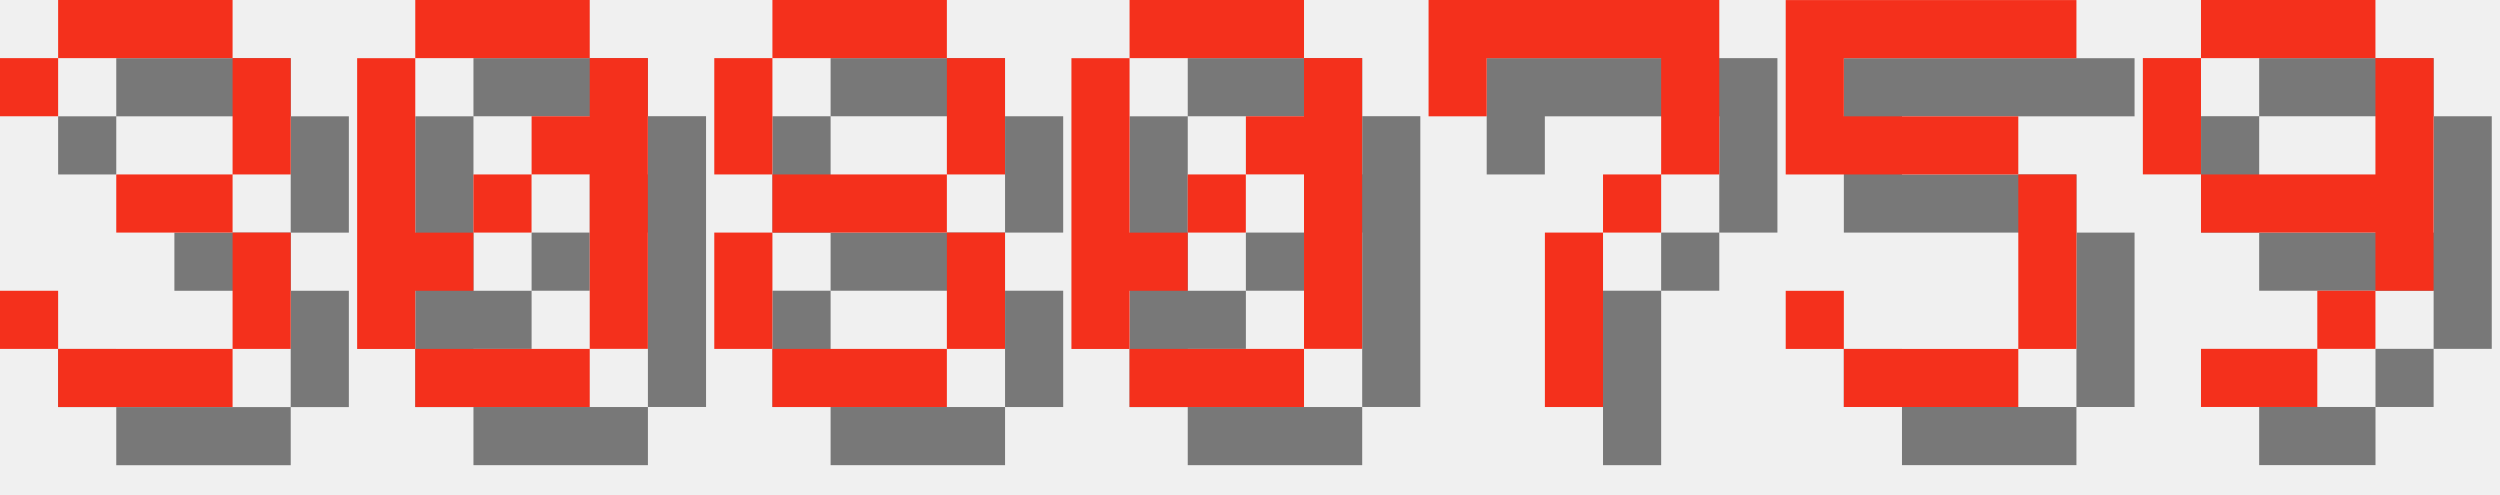
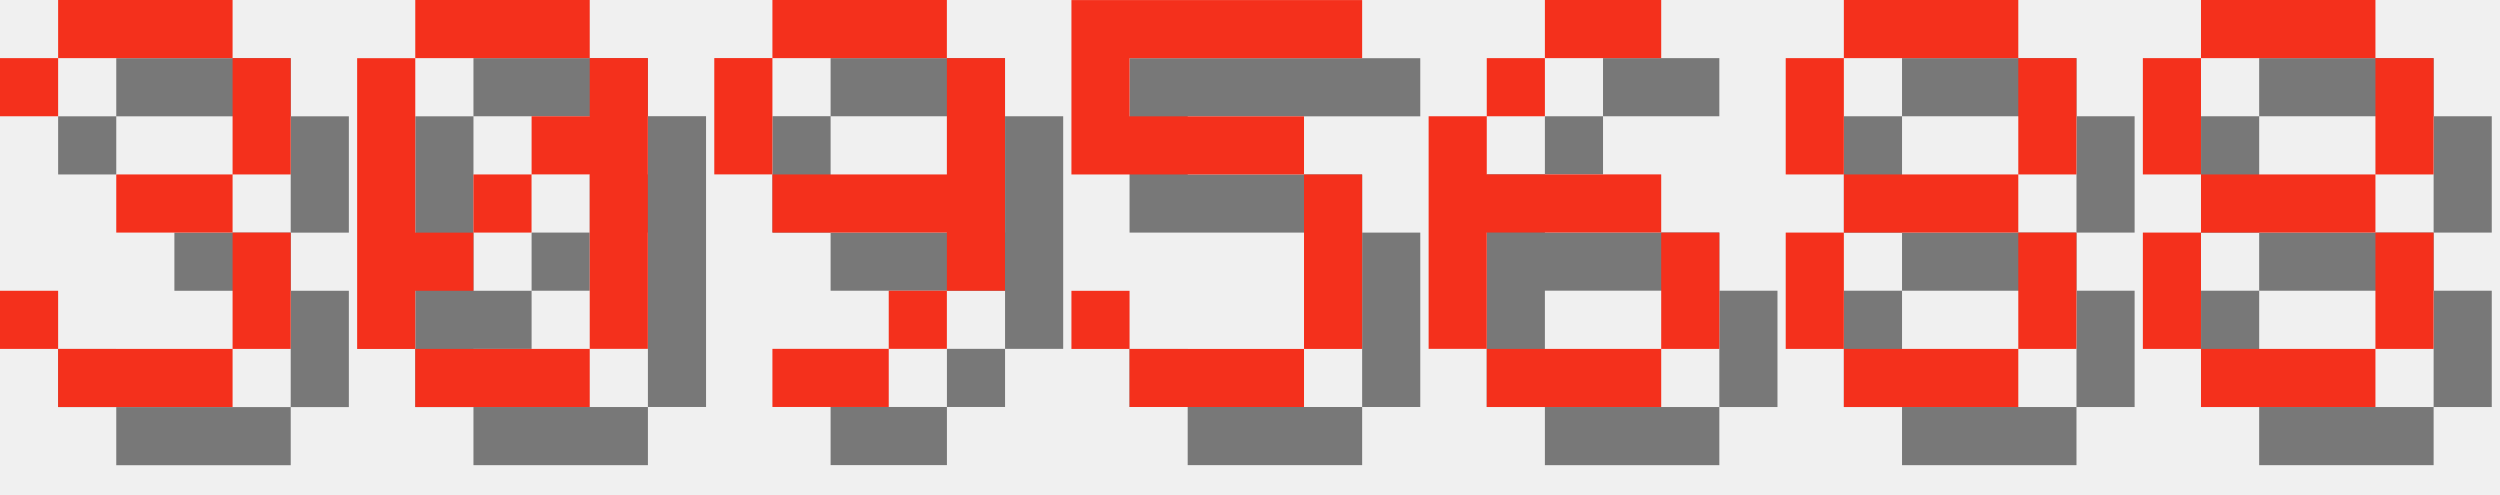
<svg xmlns="http://www.w3.org/2000/svg" version="1.1" width="182.0" height="36">
  <style>
        .text-foreground {
            fill: #F4301C;
        }
        .text-shadow {
            fill: #000000;
            fill-opacity: 0.5;
        }
    </style>
  <g class="digit" id="digit_3" transform="translate(0.0, 0), scale(4)">
    <path id="digit_3_shadow" class="text-shadow" d="m1.058 2.117v1.058h1.058v-1.058h3.175v2.117h-2.117v1.058h2.117v2.117h-3.175v-1.058h-1.058v1.058h1.058v1.058h3.175v-1.058h1.058v-2.117h-1.058v-1.058h1.058v-2.117h-1.058v-1.058h-3.175v1.058h-1.058z" fill-opacity=".5" style="paint-order:stroke fill markers" />
    <path id="digit_3_fg" class="text-foreground" d="m0 1.058v1.058h1.058v-1.058h3.175v2.117h-2.117v1.058h2.117v2.117h-3.175v-1.058h-1.058v1.058h1.058v1.058h3.175v-1.058h1.058v-2.117h-1.058v-1.058h1.058v-2.117h-1.058v-1.058h-3.175v1.058h-1.058z" fill="#fff" style="paint-order:stroke fill markers" />
  </g>
  <g class="digit" id="digit_0" transform="translate(26.0, 0), scale(4)">
    <path id="digit_0_shadow" class="text-shadow" d="m2.117 1.058v1.058h3.175v-1.058h-3.175zm3.175 1.058v1.058h-1.058v1.058h1.058v3.175h1.058v-5.292h-1.058zm0 5.292h-3.175v1.058h3.175v-1.058zm-3.175 0v-1.058h1.058v-1.058h-1.058v-3.175h-1.058v5.292h1.058zm1.058-2.117h1.058v-1.058h-1.058v1.058z" fill-opacity=".5" style="paint-order:stroke fill markers" />
    <path id="digit_0_fg" class="text-foreground" d="m1.058 0v1.058h3.175v-1.058h-3.175zm3.175 1.058v1.058h-1.058v1.058h1.058v3.175h1.058v-5.292h-1.058zm0 5.292h-3.175v1.058h3.175v-1.058zm-3.175 0v-1.058h1.058v-1.058h-1.058v-3.175h-1.058v5.292h1.058zm1.058-2.117h1.058v-1.058h-1.058v1.058z" fill="#fff" style="paint-order:stroke fill markers" />
  </g>
-   <g class="digit" id="digit_8" transform="translate(52.0, 0), scale(4)">
+   <g class="digit" id="digit_9" transform="translate(52.0, 0), scale(4)">
+     <path id="digit_9_shadow" class="text-shadow" d="m2.117 1.058v1.058h3.175v-1.058h-3.175zm3.175 1.058v2.117h-3.175v1.058h3.175v1.058h1.058v-4.233h-1.058zm0 4.233h-1.058v1.058h1.058v-1.058zm-1.058 1.058h-2.117v1.058h2.117v-1.058zm-2.117-3.175v-2.117h-1.058v2.117h1.058z" fill-opacity=".5" style="paint-order:stroke fill markers" />
+     <path id="digit_9_fg" class="text-foreground" d="m1.058 0v1.058h3.175v-1.058h-3.175zm3.175 1.058v2.117h-3.175v1.058h3.175v1.058h1.058v-4.233h-1.058zm0 4.233h-1.058v1.058h1.058v-1.058zm-1.058 1.058h-2.117v1.058h2.117v-1.058zm-2.117-3.175v-2.117h-1.058v2.117h1.058z" fill="#fff" style="paint-order:stroke fill markers" />
+   </g>
+   <g class="digit" id="digit_5" transform="translate(78.0, 0), scale(4)">
+     <path id="digit_5_shadow" class="text-shadow" d="m1.058 1.058v3.175h4.233v3.175h-3.175v-1.058h-1.058v1.058h1.058v1.058h3.175v-1.058h1.058v-3.175h-1.058v-1.058h-3.175v-1.058h4.233v-1.058h-5.292z" fill-opacity=".5" style="paint-order:stroke fill markers" />
+     <path id="digit_5_fg" class="text-foreground" d="m0 0v3.175h4.233v3.175h-3.175v-1.058h-1.058v1.058h1.058v1.058h3.175v-1.058h1.058v-3.175h-1.058v-1.058h-3.175v-1.058h4.233v-1.058h-5.292z" fill="#fff" style="paint-order:stroke fill markers" />
+   </g>
+   <g class="digit" id="digit_6" transform="translate(104.0, 0), scale(4)">
+     <path id="digit_6_shadow" class="text-shadow" d="m3.175 1.058v1.058h2.117v-1.058h-2.117zm0 1.058h-1.058v1.058h1.058v-1.058zm-1.058 1.058h-1.058v4.233h1.058v-2.117h3.175v-1.058h-3.175v-1.058zm3.175 2.117v2.117h1.058v-2.117h-1.058zm0 2.117h-3.175v1.058h3.175v-1.058z" fill-opacity=".5" style="paint-order:stroke fill markers" />
+     <path id="digit_6_fg" class="text-foreground" d="m2.117 0v1.058h2.117v-1.058h-2.117zm0 1.058h-1.058v1.058h1.058v-1.058zm-1.058 1.058h-1.058v4.233h1.058v-2.117h3.175v-1.058h-3.175v-1.058zm3.175 2.117v2.117h1.058v-2.117h-1.058zm0 2.117h-3.175v1.058h3.175v-1.058z" fill="#fff" style="paint-order:stroke fill markers" />
+   </g>
+   <g class="digit" id="digit_8" transform="translate(130.0, 0), scale(4)">
    <path id="digit_8_shadow" class="text-shadow" d="m2.117 1.058v1.058h3.175v-1.058h-3.175zm3.175 1.058v2.117h1.058v-2.117h-1.058zm0 2.117h-3.175v1.058h3.175v-1.058zm0 1.058v2.117h1.058v-2.117h-1.058zm0 2.117h-3.175v1.058h3.175v-1.058zm-3.175 0v-2.117h-1.058v2.117h1.058zm0-3.175v-2.117h-1.058v2.117h1.058z" fill-opacity=".5" style="paint-order:stroke fill markers" />
    <path id="digit_8_fg" class="text-foreground" d="m1.058 0v1.058h3.175v-1.058h-3.175zm3.175 1.058v2.117h1.058v-2.117h-1.058zm0 2.117h-3.175v1.058h3.175v-1.058zm0 1.058v2.117h1.058v-2.117h-1.058zm0 2.117h-3.175v1.058h3.175v-1.058zm-3.175 0v-2.117h-1.058v2.117h1.058zm0-3.175v-2.117h-1.058v2.117h1.058z" fill="#fff" style="paint-order:stroke fill markers" />
  </g>
-   <g class="digit" id="digit_0" transform="translate(78.0, 0), scale(4)">
-     <path id="digit_0_shadow" class="text-shadow" d="m2.117 1.058v1.058h3.175v-1.058h-3.175zm3.175 1.058v1.058h-1.058v1.058h1.058v3.175h1.058v-5.292h-1.058zm0 5.292h-3.175v1.058h3.175v-1.058zm-3.175 0v-1.058h1.058v-1.058h-1.058v-3.175h-1.058v5.292h1.058zm1.058-2.117h1.058v-1.058h-1.058v1.058z" fill-opacity=".5" style="paint-order:stroke fill markers" />
-     <path id="digit_0_fg" class="text-foreground" d="m1.058 0v1.058h3.175v-1.058h-3.175zm3.175 1.058v1.058h-1.058v1.058h1.058v3.175h1.058v-5.292h-1.058zm0 5.292h-3.175v1.058h3.175v-1.058zm-3.175 0v-1.058h1.058v-1.058h-1.058v-3.175h-1.058v5.292h1.058zm1.058-2.117h1.058v-1.058h-1.058v1.058z" fill="#fff" style="paint-order:stroke fill markers" />
-   </g>
-   <g class="digit" id="digit_7" transform="translate(104.0, 0), scale(4)">
-     <path id="digit_7_shadow" class="text-shadow" d="m1.058 1.058 2e-6 2.117h1.058v-1.058h3.175v1.058l2e-7 1.058h-1.058v1.058h-1.058l4e-7 3.175 1.058 1e-7v-3.175h1.058v-1.058h1.058l5e-7 -1.058v-2.117z" fill-opacity=".5" style="paint-order:stroke fill markers" />
-     <path id="digit_7_fg" class="text-foreground" d="m0 0 2e-6 2.117h1.058v-1.058h3.175v1.058l2e-7 1.058h-1.058v1.058h-1.058l4e-7 3.175 1.058 1e-7v-3.175h1.058v-1.058h1.058l5e-7 -1.058v-2.117z" fill="#fff" style="paint-order:stroke fill markers" />
-   </g>
-   <g class="digit" id="digit_5" transform="translate(130.0, 0), scale(4)">
-     <path id="digit_5_shadow" class="text-shadow" d="m1.058 1.058v3.175h4.233v3.175h-3.175v-1.058h-1.058v1.058h1.058v1.058h3.175v-1.058h1.058v-3.175h-1.058v-1.058h-3.175v-1.058h4.233v-1.058h-5.292z" fill-opacity=".5" style="paint-order:stroke fill markers" />
-     <path id="digit_5_fg" class="text-foreground" d="m0 0v3.175h4.233v3.175h-3.175v-1.058h-1.058v1.058h1.058v1.058h3.175v-1.058h1.058v-3.175h-1.058v-1.058h-3.175v-1.058h4.233v-1.058h-5.292z" fill="#fff" style="paint-order:stroke fill markers" />
-   </g>
-   <g class="digit" id="digit_9" transform="translate(156.0, 0), scale(4)">
-     <path id="digit_9_shadow" class="text-shadow" d="m2.117 1.058v1.058h3.175v-1.058h-3.175zm3.175 1.058v2.117h-3.175v1.058h3.175v1.058h1.058v-4.233h-1.058zm0 4.233h-1.058v1.058h1.058v-1.058zm-1.058 1.058h-2.117v1.058h2.117v-1.058zm-2.117-3.175v-2.117h-1.058v2.117h1.058z" fill-opacity=".5" style="paint-order:stroke fill markers" />
-     <path id="digit_9_fg" class="text-foreground" d="m1.058 0v1.058h3.175v-1.058h-3.175zm3.175 1.058v2.117h-3.175v1.058h3.175v1.058h1.058v-4.233h-1.058zm0 4.233h-1.058v1.058h1.058v-1.058zm-1.058 1.058h-2.117v1.058h2.117v-1.058zm-2.117-3.175v-2.117h-1.058v2.117h1.058z" fill="#fff" style="paint-order:stroke fill markers" />
+   <g class="digit" id="digit_8" transform="translate(156.0, 0), scale(4)">
+     <path id="digit_8_shadow" class="text-shadow" d="m2.117 1.058v1.058h3.175v-1.058h-3.175zm3.175 1.058v2.117h1.058v-2.117h-1.058zm0 2.117h-3.175v1.058h3.175v-1.058zm0 1.058v2.117h1.058v-2.117h-1.058zm0 2.117h-3.175v1.058h3.175v-1.058zm-3.175 0v-2.117h-1.058v2.117h1.058zm0-3.175v-2.117h-1.058v2.117h1.058z" fill-opacity=".5" style="paint-order:stroke fill markers" />
+     <path id="digit_8_fg" class="text-foreground" d="m1.058 0v1.058h3.175v-1.058h-3.175zm3.175 1.058v2.117h1.058v-2.117h-1.058zm0 2.117h-3.175v1.058h3.175v-1.058zm0 1.058v2.117h1.058v-2.117h-1.058zm0 2.117h-3.175v1.058h3.175v-1.058zm-3.175 0v-2.117h-1.058v2.117h1.058zm0-3.175v-2.117h-1.058v2.117h1.058z" fill="#fff" style="paint-order:stroke fill markers" />
  </g>
</svg>
